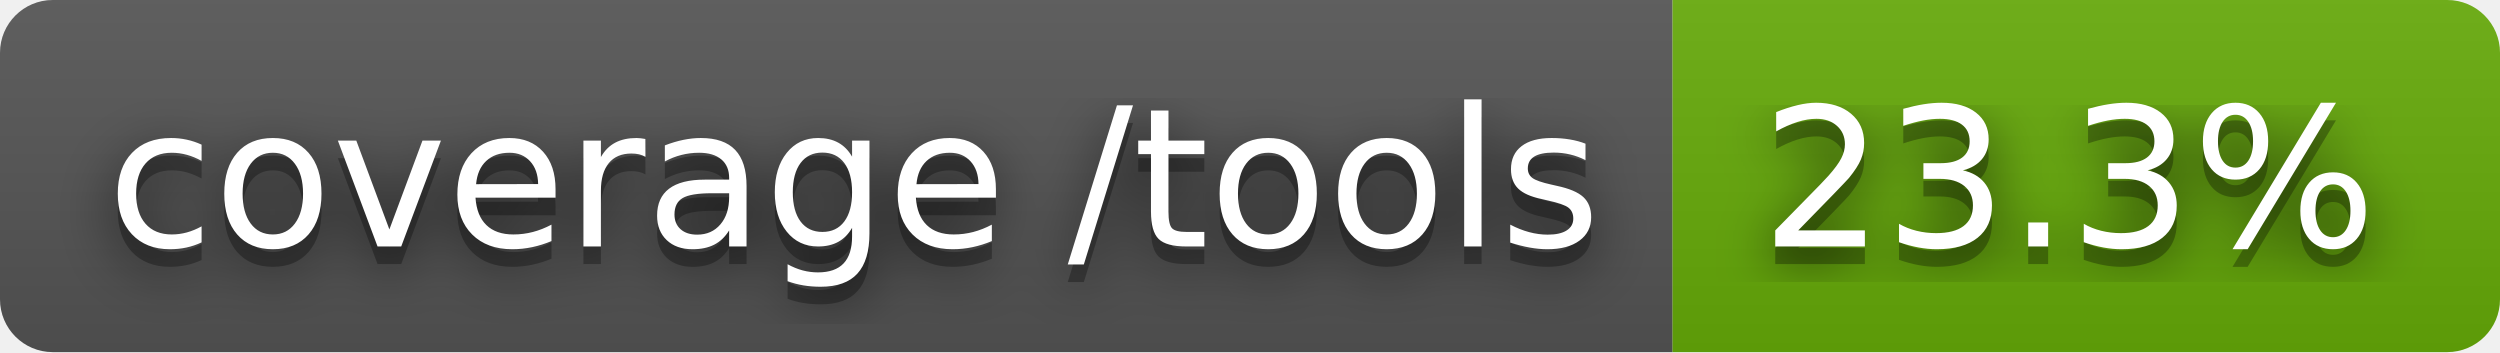
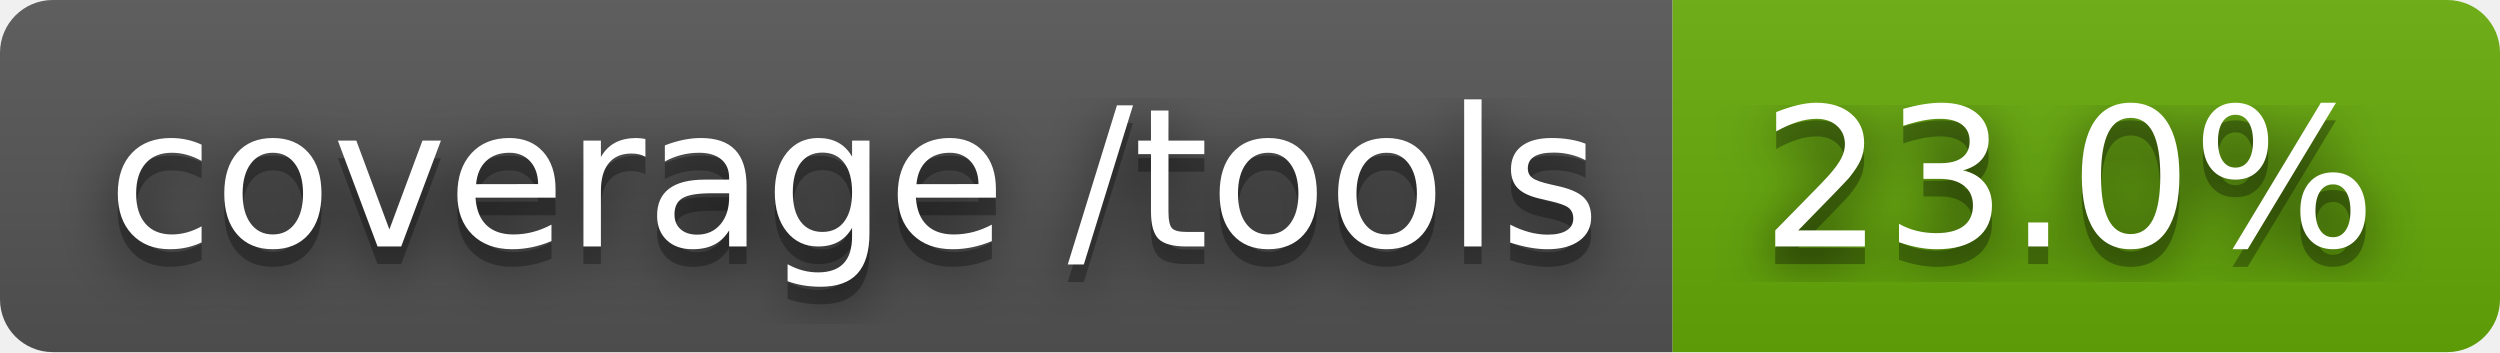
- <svg xmlns="http://www.w3.org/2000/svg" width="142" height="20" role="img" aria-label="coverage /tools: 23.3%">
+ <svg xmlns="http://www.w3.org/2000/svg" width="142" height="20" role="img" aria-label="coverage /tools: 23.0%">
  <filter id="blur">
-     <feGaussianBlur in="SourceGraphic" stdDeviation="16" />
+     <feGaussianBlur stdDeviation="16" />
  </filter>
  <linearGradient id="s" x2="0" y2="100%">
    <stop offset="0" stop-color="#bbb" stop-opacity=".1" />
    <stop offset="1" stop-opacity=".1" />
  </linearGradient>
  <clipPath id="r">
-     <rect width="142" height="20" rx="3" fill="#fff" />
+     <rect width="142" height="20" rx="3" />
  </clipPath>
  <g clip-path="url(#r)">
    <rect width="95" height="20" fill="#555" />
    <rect x="95" width="47" height="20" fill="#67ac09" />
    <rect width="142" height="20" fill="url(#s)" />
  </g>
  <g fill="#fff" text-anchor="middle" font-family="Verdana,Geneva,DejaVu Sans,sans-serif" text-rendering="geometricPrecision" font-size="110">
-     <text aria-hidden="true" x="485" y="150" fill="#010101" fill-opacity=".80" filter="url(#blur)" transform="scale(.1)" textLength="850">coverage /tools</text>
-     <text aria-hidden="true" x="485" y="150" fill="#010101" fill-opacity=".3" transform="scale(.1)" textLength="850">coverage /tools</text>
-     <text x="485" y="140" transform="scale(.1)" fill="#fff" textLength="850">coverage /tools</text>
-     <text aria-hidden="true" x="1175" y="150" fill="#010101" fill-opacity=".80" filter="url(#blur)" transform="scale(.1)" textLength="370">23.3%</text>
-     <text aria-hidden="true" x="1175" y="150" fill="#010101" fill-opacity=".3" transform="scale(.1)" textLength="370">23.3%</text>
-     <text x="1175" y="140" transform="scale(.1)" fill="#fff" textLength="370">23.3%</text>
+     <g transform="scale(.1)">
+       <g aria-hidden="true" fill="#010101">
+         <text x="485" y="150" fill-opacity=".8" filter="url(#blur)" textLength="850">coverage /tools</text>
+         <text x="485" y="150" fill-opacity=".3" textLength="850">coverage /tools</text>
+       </g>
+       <text x="485" y="140" textLength="850">coverage /tools</text>
+     </g>
+     <g transform="scale(.1)">
+       <g aria-hidden="true" fill="#010101">
+         <text x="1175" y="150" fill-opacity=".8" filter="url(#blur)" textLength="370">23.0%</text>
+         <text x="1175" y="150" fill-opacity=".3" textLength="370">23.0%</text>
+       </g>
+       <text x="1175" y="140" textLength="370">23.0%</text>
+     </g>
  </g>
</svg>
